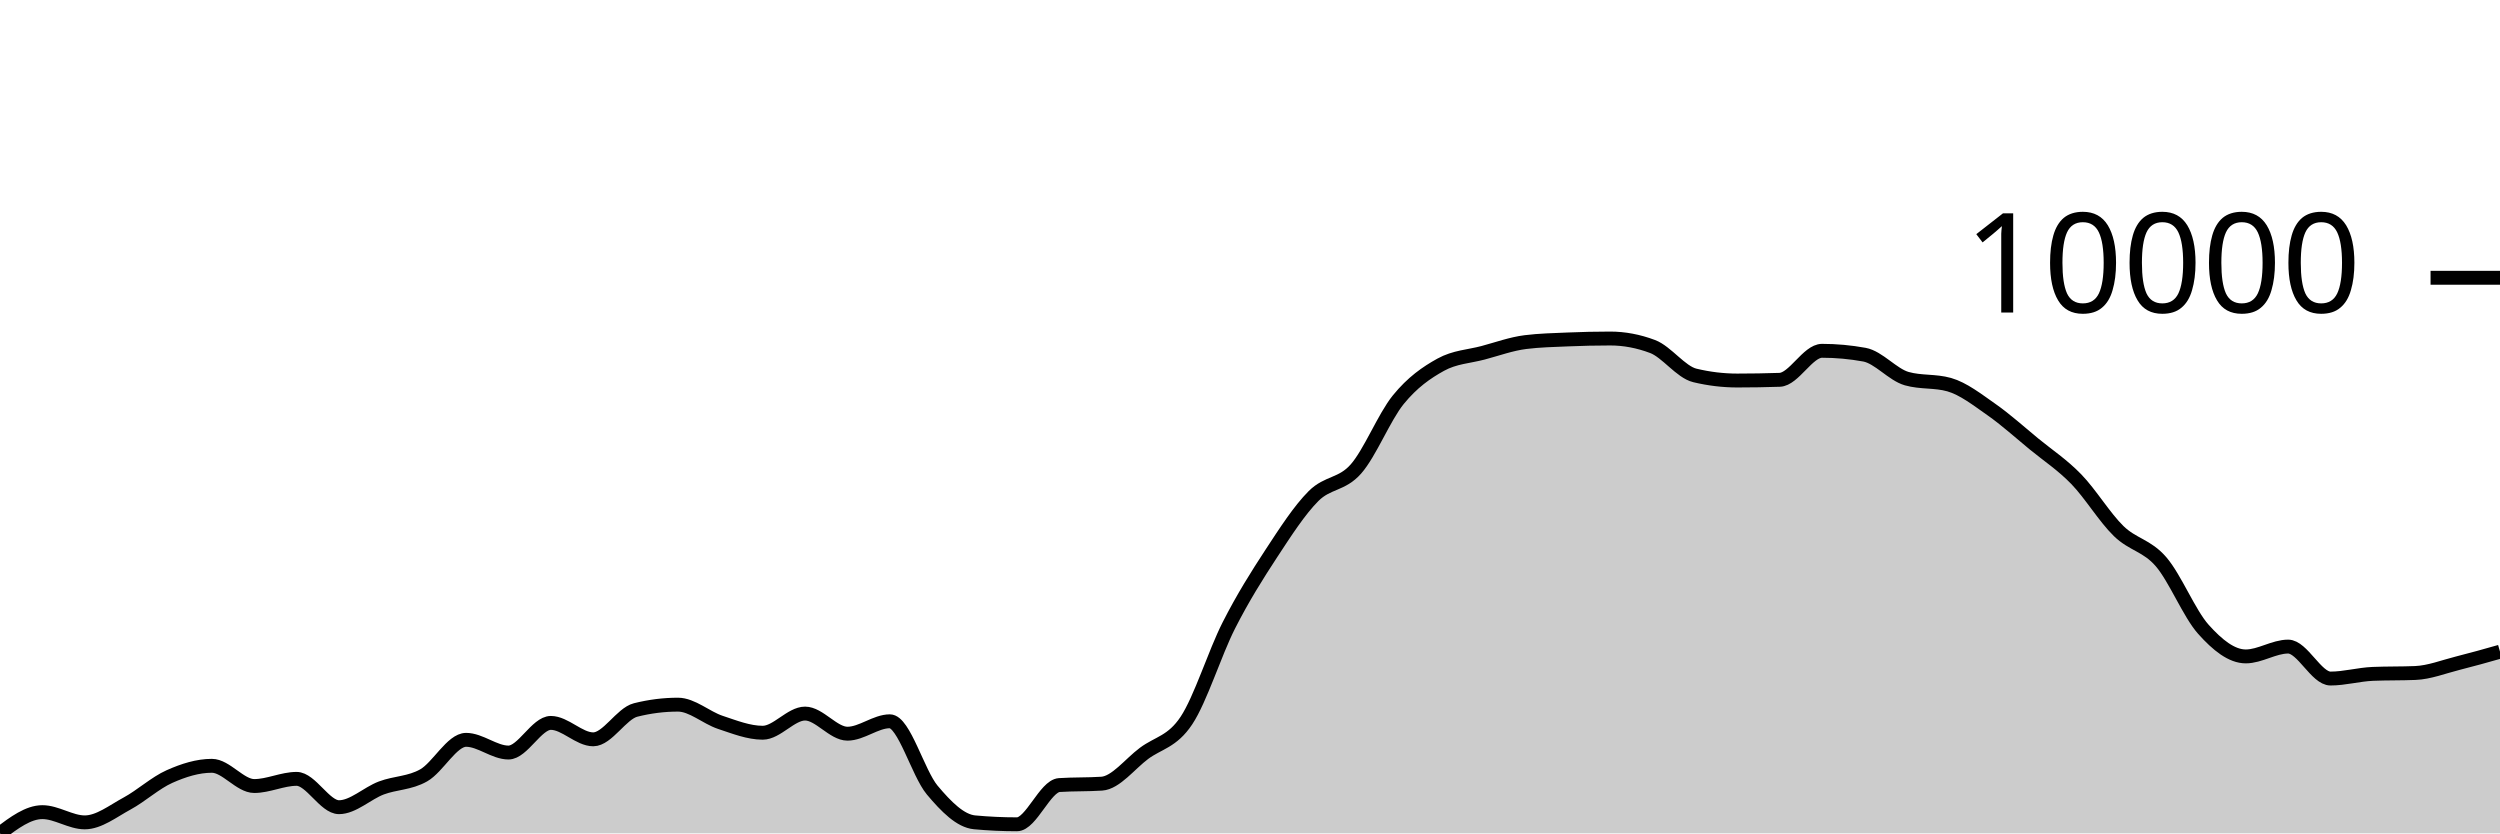
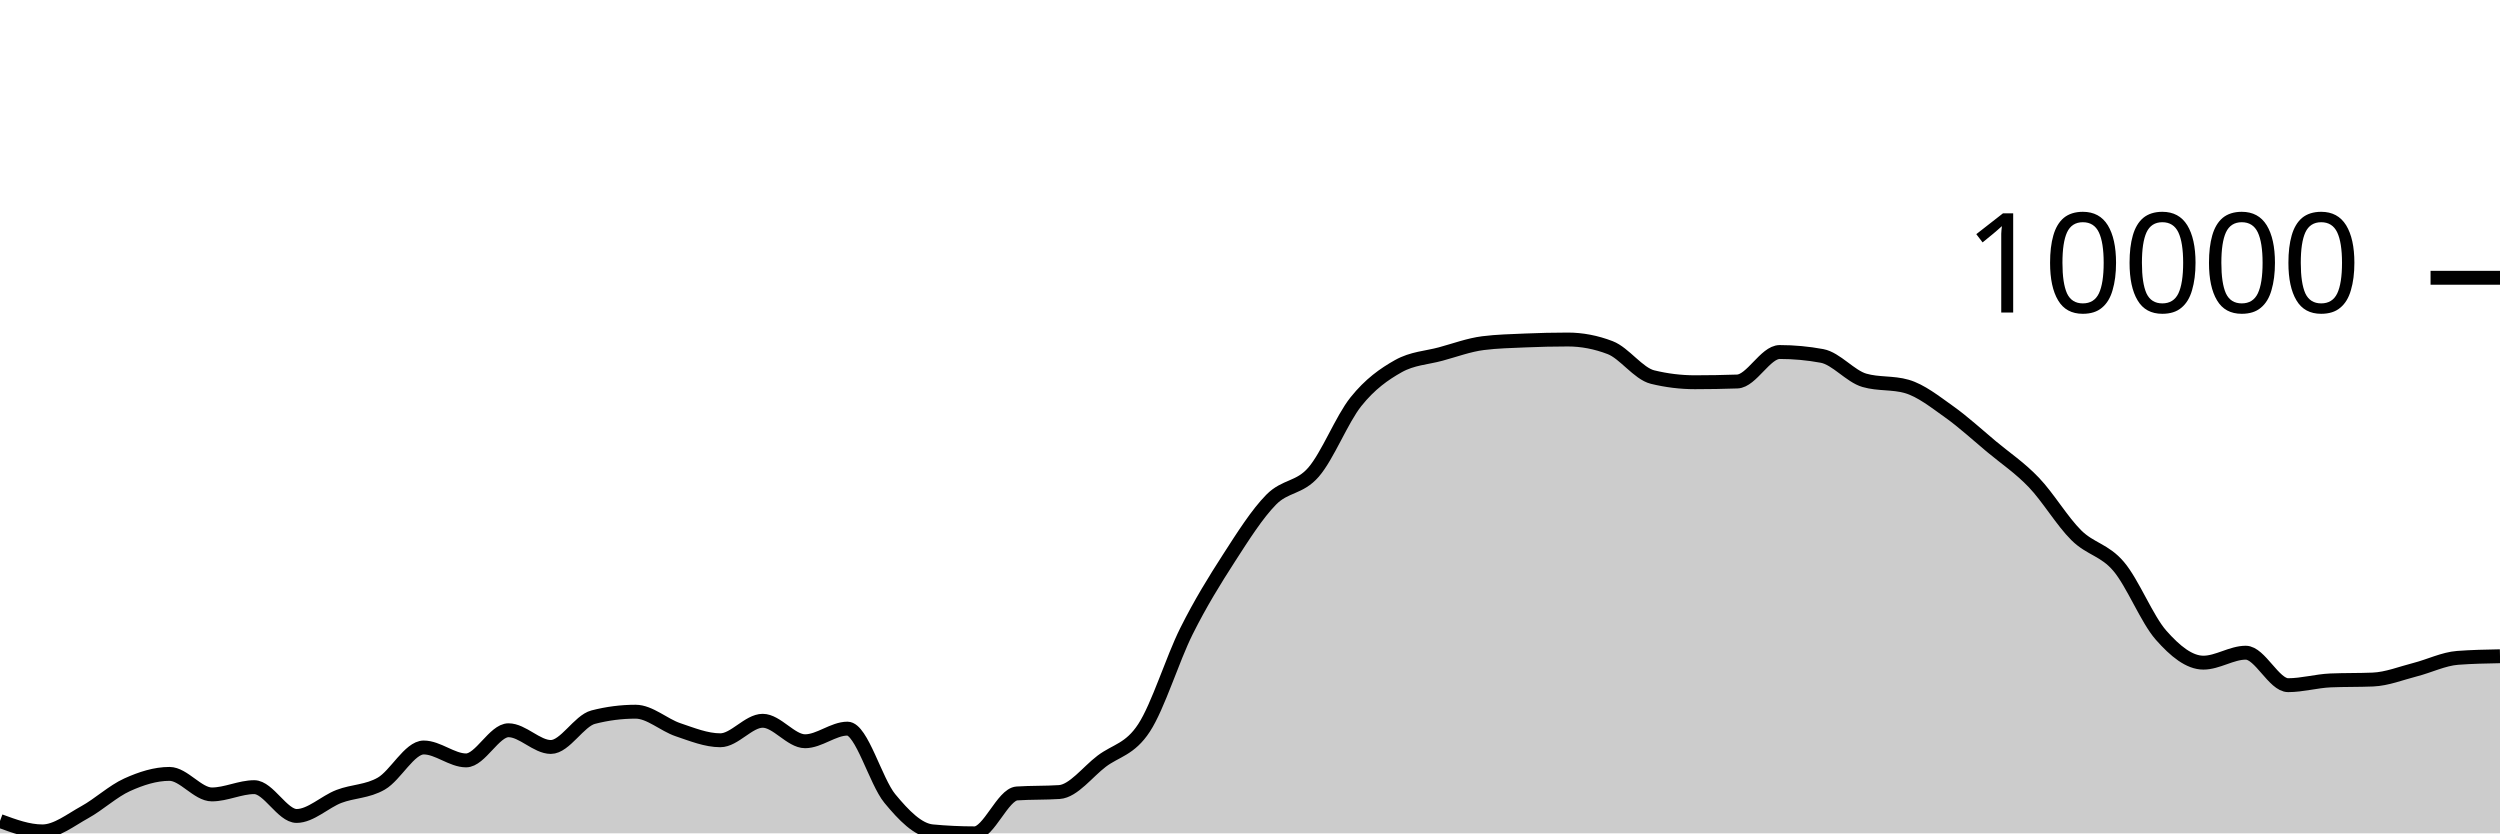
<svg xmlns="http://www.w3.org/2000/svg" viewBox="0 0 180 60">
  <g transform="translate(0,20)">
-     <path class="area" fill="rgba(0, 0, 0, 0.2)" d="M0,40C1.017,39.237,2.034,38.474,3.051,38.474C4.068,38.474,5.085,39.211,6.102,39.211C7.119,39.211,8.136,38.402,9.153,37.852C10.169,37.302,11.186,36.363,12.203,35.911C13.22,35.458,14.237,35.138,15.254,35.138C16.271,35.138,17.288,36.594,18.305,36.594C19.322,36.594,20.339,36.078,21.356,36.078C22.373,36.078,23.39,38.118,24.407,38.118C25.424,38.118,26.441,37.116,27.458,36.733C28.475,36.351,29.492,36.402,30.508,35.824C31.525,35.247,32.542,33.268,33.559,33.268C34.576,33.268,35.593,34.183,36.61,34.183C37.627,34.183,38.644,32.049,39.661,32.049C40.678,32.049,41.695,33.232,42.712,33.232C43.729,33.232,44.746,31.375,45.763,31.119C46.78,30.863,47.797,30.735,48.814,30.735C49.831,30.735,50.847,31.673,51.864,32.01C52.881,32.347,53.898,32.757,54.915,32.757C55.932,32.757,56.949,31.377,57.966,31.377C58.983,31.377,60,32.826,61.017,32.826C62.034,32.826,63.051,31.932,64.068,31.932C65.085,31.932,66.102,35.671,67.119,36.884C68.136,38.096,69.153,39.114,70.169,39.208C71.186,39.302,72.203,39.349,73.22,39.349C74.237,39.349,75.254,36.591,76.271,36.524C77.288,36.457,78.305,36.491,79.322,36.424C80.339,36.357,81.356,34.999,82.373,34.241C83.39,33.483,84.407,33.411,85.424,31.876C86.441,30.341,87.458,27.033,88.475,25.032C89.492,23.03,90.508,21.419,91.525,19.866C92.542,18.314,93.559,16.732,94.576,15.715C95.593,14.698,96.61,14.922,97.627,13.766C98.644,12.61,99.661,10.027,100.678,8.777C101.695,7.526,102.712,6.824,103.729,6.261C104.746,5.699,105.763,5.672,106.78,5.401C107.797,5.129,108.814,4.759,109.831,4.631C110.847,4.504,111.864,4.483,112.881,4.44C113.898,4.397,114.915,4.373,115.932,4.373C116.949,4.373,117.966,4.565,118.983,4.948C120,5.332,121.017,6.789,122.034,7.032C123.051,7.276,124.068,7.398,125.085,7.398C126.102,7.398,127.119,7.381,128.136,7.347C129.153,7.312,130.169,5.258,131.186,5.258C132.203,5.258,133.22,5.351,134.237,5.536C135.254,5.721,136.271,6.976,137.288,7.263C138.305,7.551,139.322,7.407,140.339,7.694C141.356,7.982,142.373,8.782,143.39,9.493C144.407,10.204,145.424,11.125,146.441,11.96C147.458,12.794,148.475,13.455,149.492,14.501C150.508,15.546,151.525,17.244,152.542,18.235C153.559,19.225,154.576,19.264,155.593,20.443C156.61,21.623,157.627,24.175,158.644,25.311C159.661,26.448,160.678,27.262,161.695,27.262C162.712,27.262,163.729,26.554,164.746,26.554C165.763,26.554,166.78,28.855,167.797,28.855C168.814,28.855,169.831,28.56,170.847,28.519C171.864,28.477,172.881,28.498,173.898,28.456C174.915,28.415,175.932,28.009,176.949,27.753C177.966,27.498,178.983,27.21,180,26.922L180,40C178.983,40,177.966,40,176.949,40C175.932,40,174.915,40,173.898,40C172.881,40,171.864,40,170.847,40C169.831,40,168.814,40,167.797,40C166.78,40,165.763,40,164.746,40C163.729,40,162.712,40,161.695,40C160.678,40,159.661,40,158.644,40C157.627,40,156.61,40,155.593,40C154.576,40,153.559,40,152.542,40C151.525,40,150.508,40,149.492,40C148.475,40,147.458,40,146.441,40C145.424,40,144.407,40,143.39,40C142.373,40,141.356,40,140.339,40C139.322,40,138.305,40,137.288,40C136.271,40,135.254,40,134.237,40C133.22,40,132.203,40,131.186,40C130.169,40,129.153,40,128.136,40C127.119,40,126.102,40,125.085,40C124.068,40,123.051,40,122.034,40C121.017,40,120,40,118.983,40C117.966,40,116.949,40,115.932,40C114.915,40,113.898,40,112.881,40C111.864,40,110.847,40,109.831,40C108.814,40,107.797,40,106.78,40C105.763,40,104.746,40,103.729,40C102.712,40,101.695,40,100.678,40C99.661,40,98.644,40,97.627,40C96.61,40,95.593,40,94.576,40C93.559,40,92.542,40,91.525,40C90.508,40,89.492,40,88.475,40C87.458,40,86.441,40,85.424,40C84.407,40,83.39,40,82.373,40C81.356,40,80.339,40,79.322,40C78.305,40,77.288,40,76.271,40C75.254,40,74.237,40,73.22,40C72.203,40,71.186,40,70.169,40C69.153,40,68.136,40,67.119,40C66.102,40,65.085,40,64.068,40C63.051,40,62.034,40,61.017,40C60,40,58.983,40,57.966,40C56.949,40,55.932,40,54.915,40C53.898,40,52.881,40,51.864,40C50.847,40,49.831,40,48.814,40C47.797,40,46.78,40,45.763,40C44.746,40,43.729,40,42.712,40C41.695,40,40.678,40,39.661,40C38.644,40,37.627,40,36.61,40C35.593,40,34.576,40,33.559,40C32.542,40,31.525,40,30.508,40C29.492,40,28.475,40,27.458,40C26.441,40,25.424,40,24.407,40C23.39,40,22.373,40,21.356,40C20.339,40,19.322,40,18.305,40C17.288,40,16.271,40,15.254,40C14.237,40,13.22,40,12.203,40C11.186,40,10.169,40,9.153,40C8.136,40,7.119,40,6.102,40C5.085,40,4.068,40,3.051,40C2.034,40,1.017,40,0,40Z" />
-     <path class="line" stroke="black" fill="none" d="M0,40C1.017,39.237,2.034,38.474,3.051,38.474C4.068,38.474,5.085,39.211,6.102,39.211C7.119,39.211,8.136,38.402,9.153,37.852C10.169,37.302,11.186,36.363,12.203,35.911C13.22,35.458,14.237,35.138,15.254,35.138C16.271,35.138,17.288,36.594,18.305,36.594C19.322,36.594,20.339,36.078,21.356,36.078C22.373,36.078,23.39,38.118,24.407,38.118C25.424,38.118,26.441,37.116,27.458,36.733C28.475,36.351,29.492,36.402,30.508,35.824C31.525,35.247,32.542,33.268,33.559,33.268C34.576,33.268,35.593,34.183,36.61,34.183C37.627,34.183,38.644,32.049,39.661,32.049C40.678,32.049,41.695,33.232,42.712,33.232C43.729,33.232,44.746,31.375,45.763,31.119C46.78,30.863,47.797,30.735,48.814,30.735C49.831,30.735,50.847,31.673,51.864,32.01C52.881,32.347,53.898,32.757,54.915,32.757C55.932,32.757,56.949,31.377,57.966,31.377C58.983,31.377,60,32.826,61.017,32.826C62.034,32.826,63.051,31.932,64.068,31.932C65.085,31.932,66.102,35.671,67.119,36.884C68.136,38.096,69.153,39.114,70.169,39.208C71.186,39.302,72.203,39.349,73.22,39.349C74.237,39.349,75.254,36.591,76.271,36.524C77.288,36.457,78.305,36.491,79.322,36.424C80.339,36.357,81.356,34.999,82.373,34.241C83.39,33.483,84.407,33.411,85.424,31.876C86.441,30.341,87.458,27.033,88.475,25.032C89.492,23.03,90.508,21.419,91.525,19.866C92.542,18.314,93.559,16.732,94.576,15.715C95.593,14.698,96.61,14.922,97.627,13.766C98.644,12.61,99.661,10.027,100.678,8.777C101.695,7.526,102.712,6.824,103.729,6.261C104.746,5.699,105.763,5.672,106.78,5.401C107.797,5.129,108.814,4.759,109.831,4.631C110.847,4.504,111.864,4.483,112.881,4.44C113.898,4.397,114.915,4.373,115.932,4.373C116.949,4.373,117.966,4.565,118.983,4.948C120,5.332,121.017,6.789,122.034,7.032C123.051,7.276,124.068,7.398,125.085,7.398C126.102,7.398,127.119,7.381,128.136,7.347C129.153,7.312,130.169,5.258,131.186,5.258C132.203,5.258,133.22,5.351,134.237,5.536C135.254,5.721,136.271,6.976,137.288,7.263C138.305,7.551,139.322,7.407,140.339,7.694C141.356,7.982,142.373,8.782,143.39,9.493C144.407,10.204,145.424,11.125,146.441,11.96C147.458,12.794,148.475,13.455,149.492,14.501C150.508,15.546,151.525,17.244,152.542,18.235C153.559,19.225,154.576,19.264,155.593,20.443C156.61,21.623,157.627,24.175,158.644,25.311C159.661,26.448,160.678,27.262,161.695,27.262C162.712,27.262,163.729,26.554,164.746,26.554C165.763,26.554,166.78,28.855,167.797,28.855C168.814,28.855,169.831,28.56,170.847,28.519C171.864,28.477,172.881,28.498,173.898,28.456C174.915,28.415,175.932,28.009,176.949,27.753C177.966,27.498,178.983,27.21,180,26.922" />
+     <path class="area" fill="rgba(0, 0, 0, 0.2)" d="M0,39.111C1.017,39.485,2.034,39.86,3.051,39.86C4.068,39.86,5.085,39.038,6.102,38.479C7.119,37.919,8.136,36.965,9.153,36.505C10.169,36.045,11.186,35.72,12.203,35.72C13.22,35.72,14.237,37.199,15.254,37.199C16.271,37.199,17.288,36.675,18.305,36.675C19.322,36.675,20.339,38.749,21.356,38.749C22.373,38.749,23.39,37.73,24.407,37.341C25.424,36.953,26.441,37.004,27.458,36.417C28.475,35.83,29.492,33.819,30.508,33.819C31.525,33.819,32.542,34.749,33.559,34.749C34.576,34.749,35.593,32.578,36.61,32.578C37.627,32.578,38.644,33.782,39.661,33.782C40.678,33.782,41.695,31.895,42.712,31.634C43.729,31.372,44.746,31.242,45.763,31.242C46.78,31.242,47.797,32.197,48.814,32.539C49.831,32.882,50.847,33.299,51.864,33.299C52.881,33.299,53.898,31.896,54.915,31.896C55.932,31.896,56.949,33.37,57.966,33.37C58.983,33.37,60,32.461,61.017,32.461C62.034,32.461,63.051,36.26,64.068,37.493C65.085,38.725,66.102,39.761,67.119,39.856C68.136,39.952,69.153,40,70.169,40C71.186,40,72.203,37.196,73.22,37.128C74.237,37.061,75.254,37.094,76.271,37.027C77.288,36.959,78.305,35.577,79.322,34.806C80.339,34.036,81.356,33.964,82.373,32.404C83.39,30.844,84.407,27.481,85.424,25.446C86.441,23.411,87.458,21.774,88.475,20.195C89.492,18.617,90.508,17.009,91.525,15.975C92.542,14.941,93.559,15.169,94.576,13.994C95.593,12.818,96.61,10.193,97.627,8.922C98.644,7.65,99.661,6.937,100.678,6.365C101.695,5.793,102.712,5.767,103.729,5.49C104.746,5.214,105.763,4.835,106.78,4.706C107.797,4.578,108.814,4.557,109.831,4.513C110.847,4.47,111.864,4.445,112.881,4.445C113.898,4.445,114.915,4.64,115.932,5.03C116.949,5.42,117.966,6.901,118.983,7.149C120,7.397,121.017,7.521,122.034,7.521C123.051,7.521,124.068,7.503,125.085,7.468C126.102,7.433,127.119,5.345,128.136,5.345C129.153,5.345,130.169,5.439,131.186,5.627C132.203,5.816,133.22,7.09,134.237,7.383C135.254,7.677,136.271,7.53,137.288,7.823C138.305,8.116,139.322,8.928,140.339,9.65C141.356,10.373,142.373,11.309,143.39,12.158C144.407,13.006,145.424,13.677,146.441,14.741C147.458,15.804,148.475,17.53,149.492,18.536C150.508,19.543,151.525,19.583,152.542,20.782C153.559,21.98,154.576,24.575,155.593,25.73C156.61,26.885,157.627,27.711,158.644,27.711C159.661,27.711,160.678,26.994,161.695,26.994C162.712,26.994,163.729,29.333,164.746,29.333C165.763,29.333,166.78,29.033,167.797,28.99C168.814,28.948,169.831,28.969,170.847,28.927C171.864,28.885,172.881,28.473,173.898,28.213C174.915,27.953,175.932,27.443,176.949,27.366C177.966,27.289,178.983,27.269,180,27.25L180,40C178.983,40,177.966,40,176.949,40C175.932,40,174.915,40,173.898,40C172.881,40,171.864,40,170.847,40C169.831,40,168.814,40,167.797,40C166.78,40,165.763,40,164.746,40C163.729,40,162.712,40,161.695,40C160.678,40,159.661,40,158.644,40C157.627,40,156.61,40,155.593,40C154.576,40,153.559,40,152.542,40C151.525,40,150.508,40,149.492,40C148.475,40,147.458,40,146.441,40C145.424,40,144.407,40,143.39,40C142.373,40,141.356,40,140.339,40C139.322,40,138.305,40,137.288,40C136.271,40,135.254,40,134.237,40C133.22,40,132.203,40,131.186,40C130.169,40,129.153,40,128.136,40C127.119,40,126.102,40,125.085,40C124.068,40,123.051,40,122.034,40C121.017,40,120,40,118.983,40C117.966,40,116.949,40,115.932,40C114.915,40,113.898,40,112.881,40C111.864,40,110.847,40,109.831,40C108.814,40,107.797,40,106.78,40C105.763,40,104.746,40,103.729,40C102.712,40,101.695,40,100.678,40C99.661,40,98.644,40,97.627,40C96.61,40,95.593,40,94.576,40C93.559,40,92.542,40,91.525,40C90.508,40,89.492,40,88.475,40C87.458,40,86.441,40,85.424,40C84.407,40,83.39,40,82.373,40C81.356,40,80.339,40,79.322,40C78.305,40,77.288,40,76.271,40C75.254,40,74.237,40,73.22,40C72.203,40,71.186,40,70.169,40C69.153,40,68.136,40,67.119,40C66.102,40,65.085,40,64.068,40C63.051,40,62.034,40,61.017,40C60,40,58.983,40,57.966,40C56.949,40,55.932,40,54.915,40C53.898,40,52.881,40,51.864,40C50.847,40,49.831,40,48.814,40C47.797,40,46.78,40,45.763,40C44.746,40,43.729,40,42.712,40C41.695,40,40.678,40,39.661,40C38.644,40,37.627,40,36.61,40C35.593,40,34.576,40,33.559,40C32.542,40,31.525,40,30.508,40C29.492,40,28.475,40,27.458,40C26.441,40,25.424,40,24.407,40C23.39,40,22.373,40,21.356,40C20.339,40,19.322,40,18.305,40C17.288,40,16.271,40,15.254,40C14.237,40,13.22,40,12.203,40C11.186,40,10.169,40,9.153,40C8.136,40,7.119,40,6.102,40C5.085,40,4.068,40,3.051,40C2.034,40,1.017,40,0,40Z" />
+     <path class="line" stroke="black" fill="none" d="M0,39.111C1.017,39.485,2.034,39.86,3.051,39.86C4.068,39.86,5.085,39.038,6.102,38.479C7.119,37.919,8.136,36.965,9.153,36.505C10.169,36.045,11.186,35.72,12.203,35.72C13.22,35.72,14.237,37.199,15.254,37.199C16.271,37.199,17.288,36.675,18.305,36.675C19.322,36.675,20.339,38.749,21.356,38.749C22.373,38.749,23.39,37.73,24.407,37.341C25.424,36.953,26.441,37.004,27.458,36.417C28.475,35.83,29.492,33.819,30.508,33.819C31.525,33.819,32.542,34.749,33.559,34.749C34.576,34.749,35.593,32.578,36.61,32.578C37.627,32.578,38.644,33.782,39.661,33.782C40.678,33.782,41.695,31.895,42.712,31.634C43.729,31.372,44.746,31.242,45.763,31.242C46.78,31.242,47.797,32.197,48.814,32.539C49.831,32.882,50.847,33.299,51.864,33.299C52.881,33.299,53.898,31.896,54.915,31.896C55.932,31.896,56.949,33.37,57.966,33.37C58.983,33.37,60,32.461,61.017,32.461C62.034,32.461,63.051,36.26,64.068,37.493C65.085,38.725,66.102,39.761,67.119,39.856C68.136,39.952,69.153,40,70.169,40C71.186,40,72.203,37.196,73.22,37.128C74.237,37.061,75.254,37.094,76.271,37.027C77.288,36.959,78.305,35.577,79.322,34.806C80.339,34.036,81.356,33.964,82.373,32.404C83.39,30.844,84.407,27.481,85.424,25.446C86.441,23.411,87.458,21.774,88.475,20.195C89.492,18.617,90.508,17.009,91.525,15.975C92.542,14.941,93.559,15.169,94.576,13.994C95.593,12.818,96.61,10.193,97.627,8.922C98.644,7.65,99.661,6.937,100.678,6.365C101.695,5.793,102.712,5.767,103.729,5.49C104.746,5.214,105.763,4.835,106.78,4.706C107.797,4.578,108.814,4.557,109.831,4.513C110.847,4.47,111.864,4.445,112.881,4.445C113.898,4.445,114.915,4.64,115.932,5.03C116.949,5.42,117.966,6.901,118.983,7.149C120,7.397,121.017,7.521,122.034,7.521C123.051,7.521,124.068,7.503,125.085,7.468C126.102,7.433,127.119,5.345,128.136,5.345C129.153,5.345,130.169,5.439,131.186,5.627C132.203,5.816,133.22,7.09,134.237,7.383C135.254,7.677,136.271,7.53,137.288,7.823C138.305,8.116,139.322,8.928,140.339,9.65C141.356,10.373,142.373,11.309,143.39,12.158C144.407,13.006,145.424,13.677,146.441,14.741C147.458,15.804,148.475,17.53,149.492,18.536C150.508,19.543,151.525,19.583,152.542,20.782C153.559,21.98,154.576,24.575,155.593,25.73C156.61,26.885,157.627,27.711,158.644,27.711C159.661,27.711,160.678,26.994,161.695,26.994C162.712,26.994,163.729,29.333,164.746,29.333C165.763,29.333,166.78,29.033,167.797,28.99C168.814,28.948,169.831,28.969,170.847,28.927C171.864,28.885,172.881,28.473,173.898,28.213C174.915,27.953,175.932,27.443,176.949,27.366C177.966,27.289,178.983,27.269,180,27.25" />
    <path class="axis-ceiling" stroke-width="1" stroke="black" fill="none" d="M175,0L180,0" />
    <text class="axis-ceiling-label" font-family="sans-serif" text-anchor="end" font-size="10px" x="170" y="2.5">10000</text>
  </g>
</svg>
